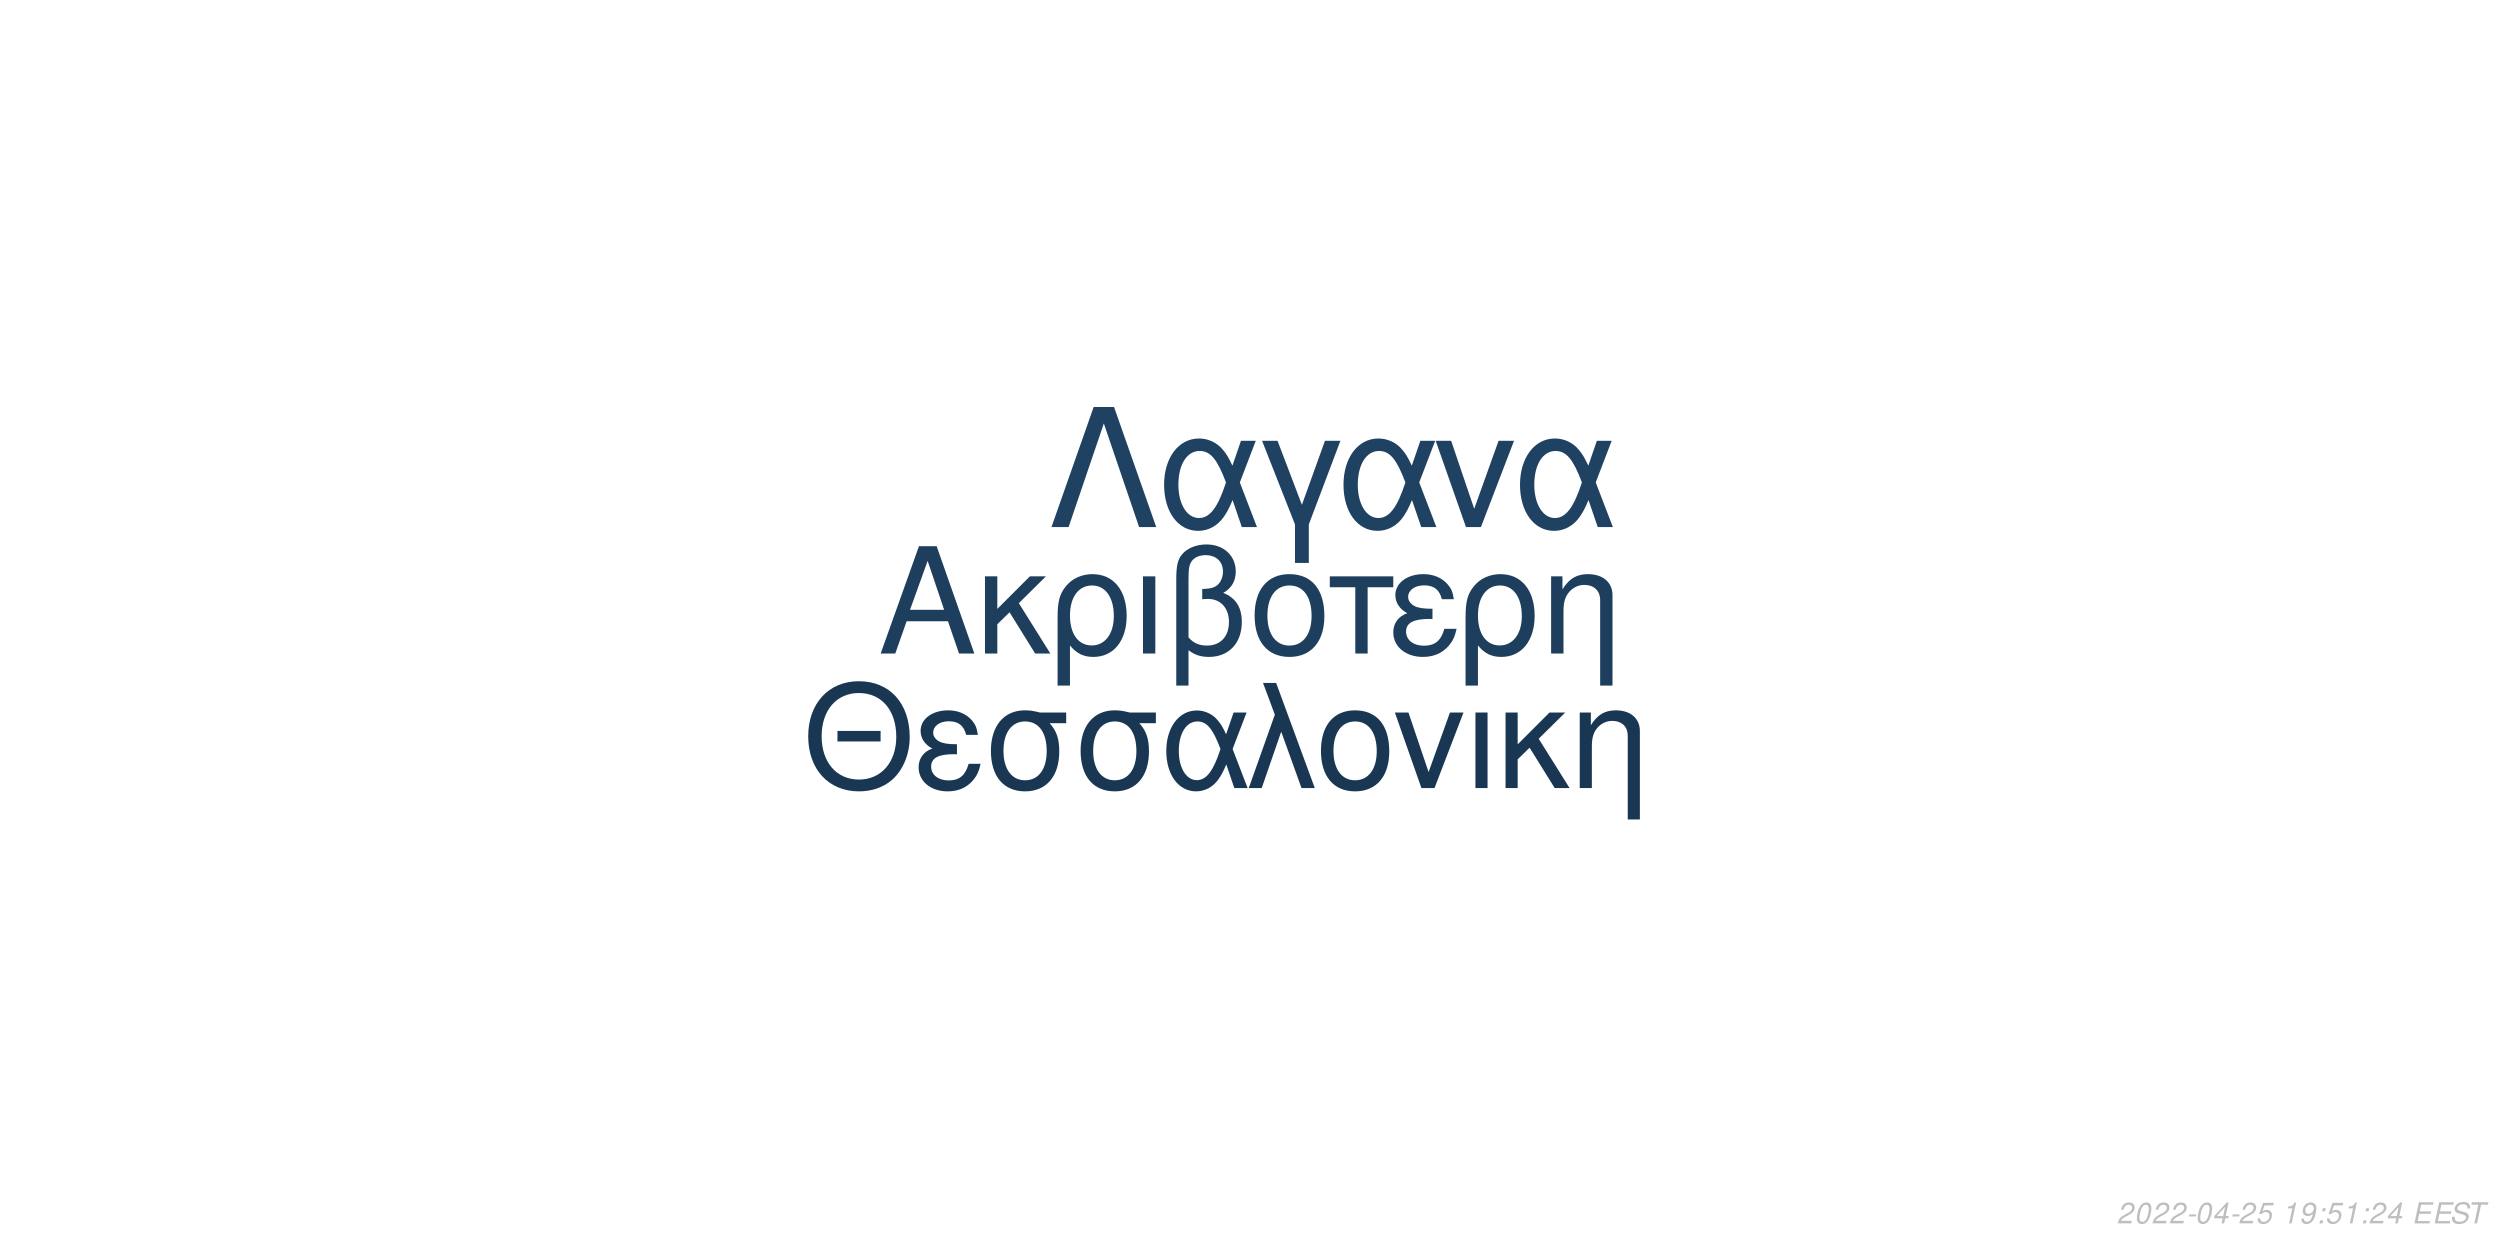
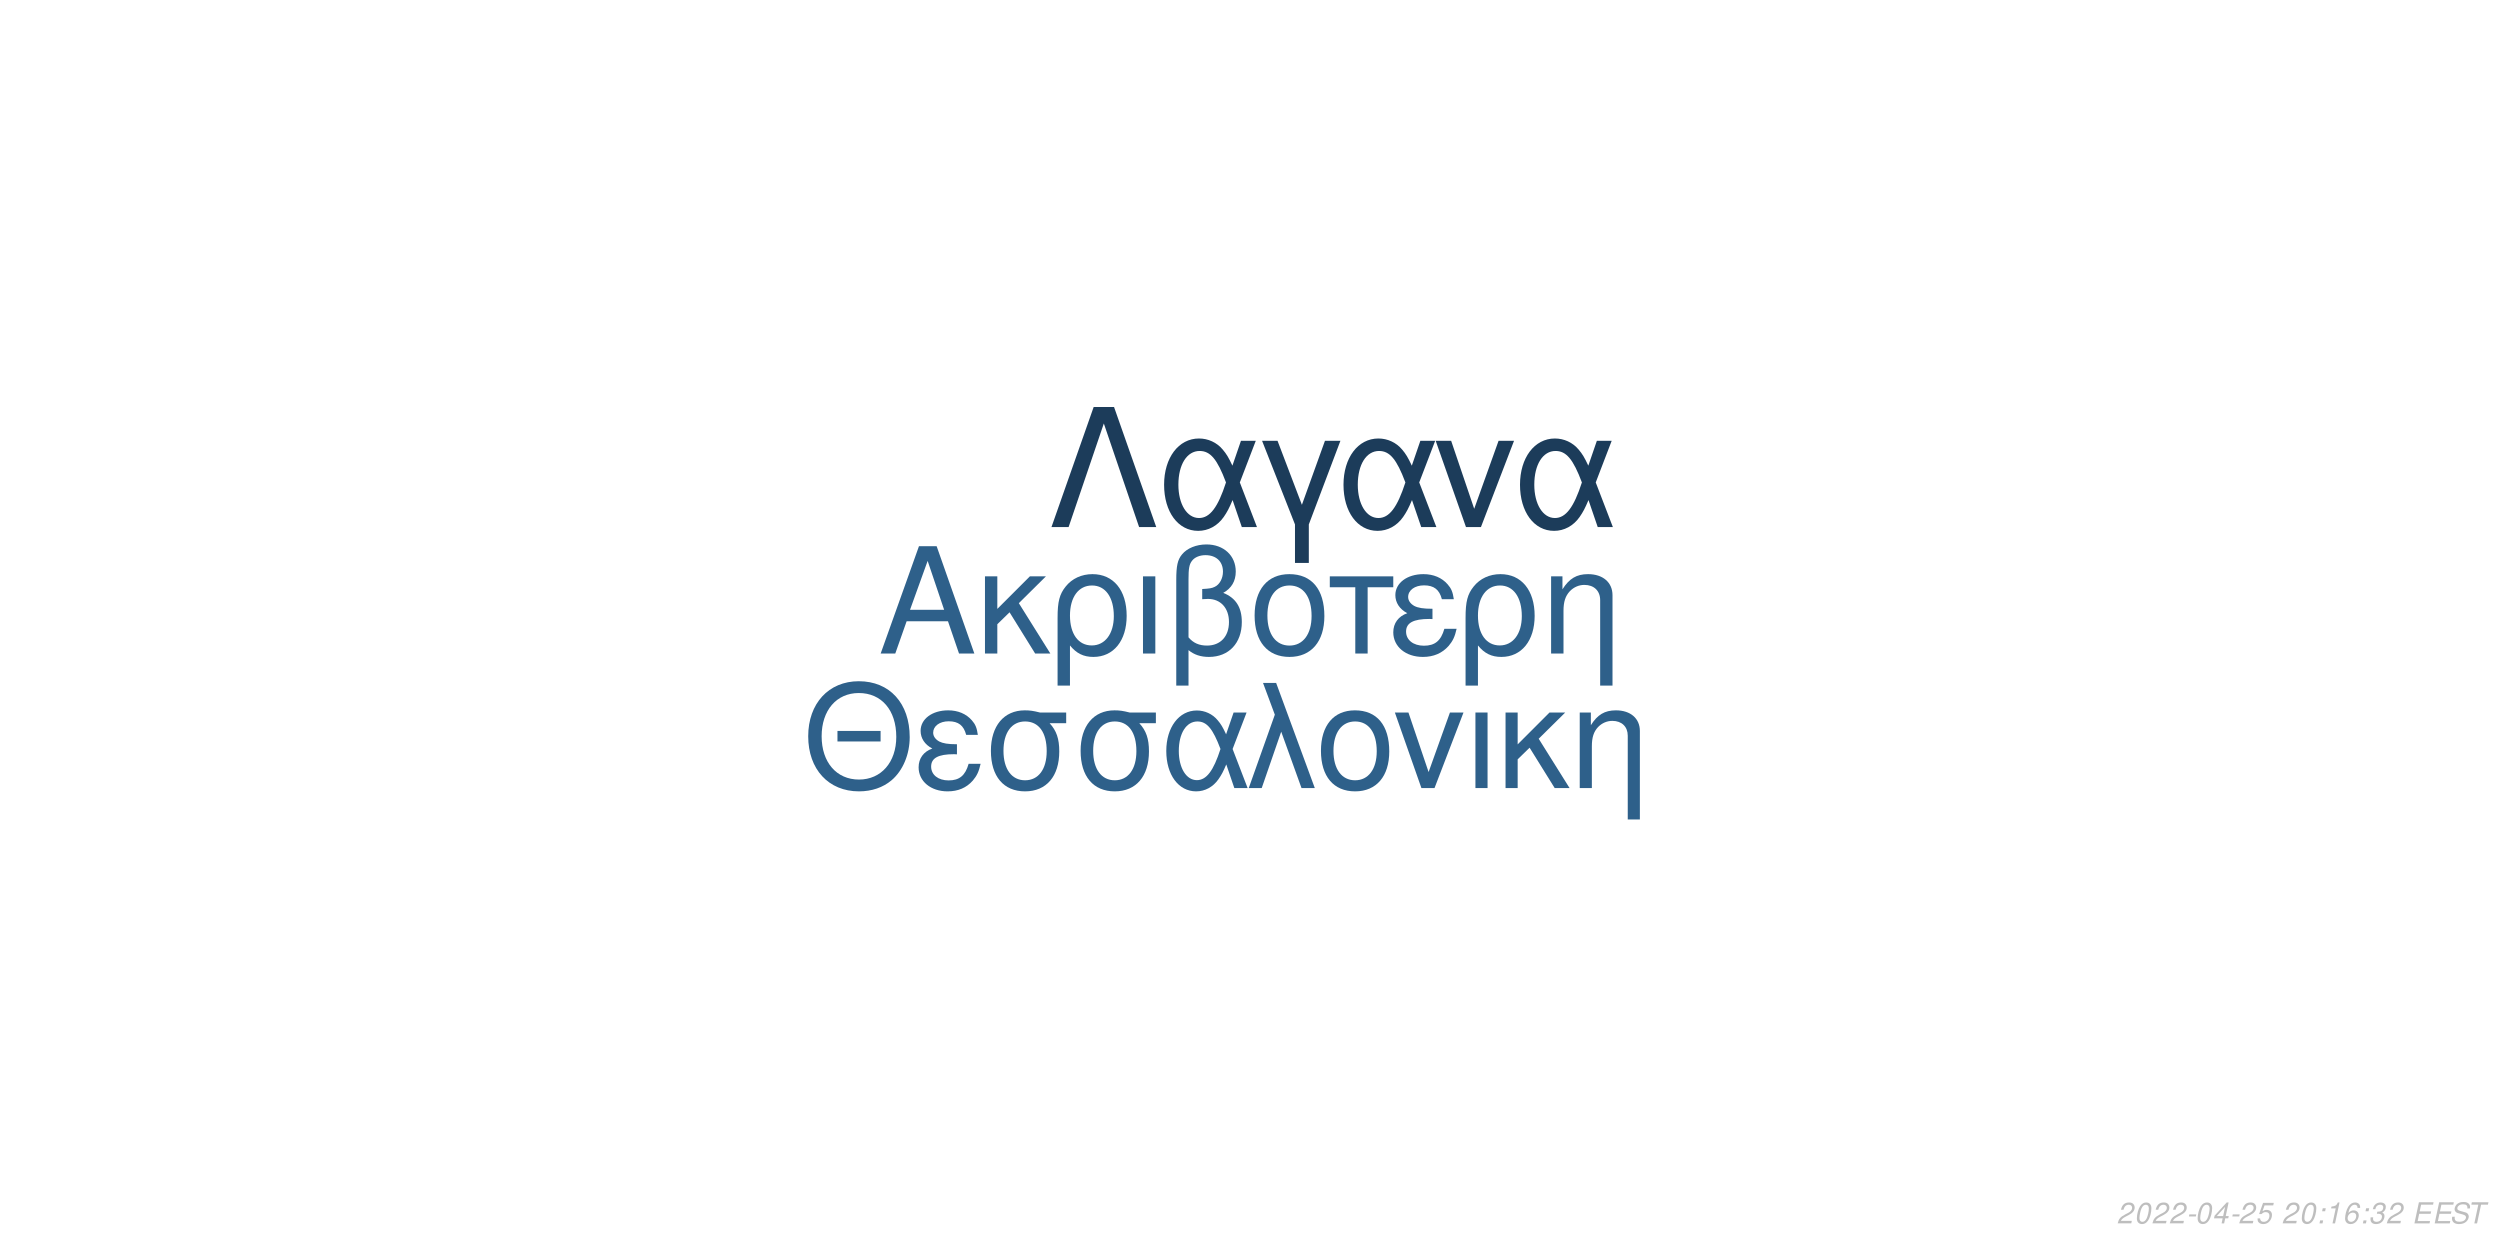
<svg xmlns="http://www.w3.org/2000/svg" xmlns:xlink="http://www.w3.org/1999/xlink" width="864pt" height="432pt" viewBox="0 0 864 432" version="1.1">
  <defs>
    <g>
      <symbol overflow="visible" id="glyph0-0">
        <path style="stroke:none;" d="" />
      </symbol>
      <symbol overflow="visible" id="glyph0-1">
        <path style="stroke:none;" d="M 24.125 -11.141 L 27.938 0 L 33.234 0 L 20.203 -37.094 L 14.094 -37.094 L 0.859 0 L 5.906 0 L 9.828 -11.141 Z M 22.797 -15.109 L 11 -15.109 L 17.094 -32.016 Z M 22.797 -15.109 " />
      </symbol>
      <symbol overflow="visible" id="glyph0-2">
        <path style="stroke:none;" d="M 7.172 -15.422 L 7.172 -26.672 L 2.906 -26.672 L 2.906 0 L 7.172 0 L 7.172 -10.125 L 11.406 -14.25 L 20.25 0 L 25.5 0 L 14.609 -17.406 L 23.969 -26.672 L 18.422 -26.672 Z M 7.172 -15.422 " />
      </symbol>
      <symbol overflow="visible" id="glyph0-3">
        <path style="stroke:none;" d="M 3 11.094 L 7.281 11.094 L 7.281 -2.797 C 9.516 -0.047 11.953 1.172 15.375 1.172 C 22.344 1.172 26.875 -4.422 26.875 -13.031 C 26.875 -21.891 22.297 -27.438 15.062 -27.438 C 11.297 -27.438 7.984 -25.906 5.797 -23.156 C 3.672 -20.516 3 -17.969 3 -12.359 Z M 14.906 -23.516 C 19.547 -23.516 22.438 -19.438 22.438 -12.922 C 22.438 -6.812 19.391 -2.797 14.812 -2.797 C 10.172 -2.797 7.281 -6.766 7.281 -13.125 C 7.281 -19.484 10.234 -23.516 14.906 -23.516 Z M 14.906 -23.516 " />
      </symbol>
      <symbol overflow="visible" id="glyph0-4">
        <path style="stroke:none;" d="M 3.516 0 L 7.781 0 L 7.781 -26.672 L 3.516 -26.672 Z M 3.516 0 " />
      </symbol>
      <symbol overflow="visible" id="glyph0-5">
        <path style="stroke:none;" d="M 4.016 11.094 L 8.25 11.094 L 8.25 -1.172 C 10.172 0.406 12.422 1.172 15.312 1.172 C 22.188 1.172 26.672 -3.609 26.672 -10.891 C 26.672 -15.984 24.578 -19.234 20.25 -20.969 C 23.109 -22.547 24.578 -25.031 24.578 -28.344 C 24.578 -33.844 20.406 -37.703 14.453 -37.703 C 10.938 -37.703 7.734 -36.391 6 -34.25 C 4.484 -32.422 4.016 -30.328 4.016 -25.391 Z M 8.25 -25.656 C 8.25 -29.359 8.5 -30.844 9.469 -32.062 C 10.375 -33.281 12.156 -34 14.094 -34 C 17.812 -34 20.156 -31.812 20.156 -28.297 C 20.156 -25.953 18.984 -23.812 17.297 -23.047 C 16.281 -22.547 15.469 -22.438 12.984 -22.297 L 12.984 -18.781 C 13.734 -18.828 14.344 -18.875 14.969 -18.875 C 19.344 -18.875 22.234 -15.719 22.234 -10.891 C 22.234 -5.906 19.281 -2.75 14.656 -2.75 C 11.953 -2.75 9.922 -3.609 8.25 -5.594 Z M 8.25 -25.656 " />
      </symbol>
      <symbol overflow="visible" id="glyph0-6">
        <path style="stroke:none;" d="M 14.094 -27.438 C 6.562 -27.438 2.094 -22.094 2.094 -13.125 C 2.094 -4.125 6.562 1.172 14.141 1.172 C 21.672 1.172 26.203 -4.172 26.203 -12.922 C 26.203 -22.188 21.828 -27.438 14.094 -27.438 Z M 14.141 -23.516 C 18.938 -23.516 21.781 -19.594 21.781 -12.984 C 21.781 -6.672 18.828 -2.75 14.141 -2.75 C 9.422 -2.75 6.516 -6.672 6.516 -13.125 C 6.516 -19.594 9.422 -23.516 14.141 -23.516 Z M 14.141 -23.516 " />
      </symbol>
      <symbol overflow="visible" id="glyph0-7">
        <path style="stroke:none;" d="M 7.891 0 L 12.156 0 L 12.156 -22.906 L 21.016 -22.906 L 21.016 -26.672 L -0.922 -26.672 L -0.922 -22.906 L 7.891 -22.906 Z M 7.891 0 " />
      </symbol>
      <symbol overflow="visible" id="glyph0-8">
        <path style="stroke:none;" d="M 14.562 -15.469 C 11.344 -15.469 9.562 -15.781 8.297 -16.438 C 6.922 -17.203 6.156 -18.328 6.156 -19.547 C 6.156 -21.891 8.453 -23.562 11.656 -23.562 C 15.062 -23.562 16.953 -22.094 17.812 -18.781 L 21.938 -18.781 C 21.578 -21.266 21.062 -22.5 19.797 -23.922 C 17.812 -26.203 14.906 -27.438 11.453 -27.438 C 5.797 -27.438 1.734 -24.375 1.734 -20.203 C 1.734 -17.609 3.156 -15.375 5.859 -13.938 C 2.797 -12.875 1.016 -10.484 1.016 -7.328 C 1.016 -2.391 5.297 1.172 11.25 1.172 C 14.969 1.172 17.906 -0.109 20.156 -2.641 C 21.578 -4.328 22.297 -5.797 22.906 -8.547 L 18.672 -8.547 C 17.5 -4.422 15.422 -2.703 11.609 -2.703 C 7.938 -2.703 5.438 -4.688 5.438 -7.578 C 5.438 -10.578 7.938 -11.953 13.484 -11.953 C 13.641 -11.953 14.094 -11.953 14.562 -11.906 Z M 14.562 -15.469 " />
      </symbol>
      <symbol overflow="visible" id="glyph0-9">
        <path style="stroke:none;" d="M 3.562 -26.672 L 3.562 0 L 7.844 0 L 7.844 -14.703 C 7.844 -17.906 8.5 -19.891 10.031 -21.531 C 11.406 -22.953 13.188 -23.719 15.062 -23.719 C 18.375 -23.719 20.516 -21.672 20.516 -18.469 L 20.516 11.094 L 24.781 11.094 L 24.781 -20.156 C 24.781 -24.578 21.469 -27.438 16.328 -27.438 C 12.359 -27.438 9.828 -25.906 7.484 -22.188 L 7.484 -26.672 Z M 3.562 -26.672 " />
      </symbol>
      <symbol overflow="visible" id="glyph1-0">
        <path style="stroke:none;" d="" />
      </symbol>
      <symbol overflow="visible" id="glyph1-1">
        <path style="stroke:none;" d="M 26.859 -19.734 L 11.953 -19.734 L 11.953 -16.094 L 26.859 -16.094 Z M 19.328 -36.922 C 8.922 -36.922 1.844 -29.25 1.844 -17.891 C 1.844 -6.484 8.875 1.141 19.391 1.141 C 23.812 1.141 27.703 -0.203 30.641 -2.688 C 34.578 -6.031 36.922 -11.656 36.922 -17.594 C 36.922 -29.297 30 -36.922 19.328 -36.922 Z M 19.328 -32.844 C 27.203 -32.844 32.281 -26.906 32.281 -17.688 C 32.281 -8.922 27.062 -2.938 19.391 -2.938 C 11.609 -2.938 6.484 -8.922 6.484 -17.891 C 6.484 -26.859 11.609 -32.844 19.328 -32.844 Z M 19.328 -32.844 " />
      </symbol>
      <symbol overflow="visible" id="glyph1-2">
        <path style="stroke:none;" d="M 14.25 -15.141 C 11.109 -15.141 9.375 -15.453 8.125 -16.094 C 6.781 -16.844 6.031 -17.938 6.031 -19.141 C 6.031 -21.422 8.266 -23.078 11.406 -23.078 C 14.75 -23.078 16.594 -21.625 17.438 -18.391 L 21.469 -18.391 C 21.125 -20.828 20.625 -22.031 19.391 -23.422 C 17.438 -25.656 14.594 -26.859 11.219 -26.859 C 5.688 -26.859 1.688 -23.875 1.688 -19.781 C 1.688 -17.234 3.094 -15.047 5.734 -13.656 C 2.734 -12.609 1 -10.266 1 -7.172 C 1 -2.344 5.188 1.141 11.016 1.141 C 14.656 1.141 17.547 -0.094 19.734 -2.594 C 21.125 -4.234 21.828 -5.688 22.422 -8.375 L 18.281 -8.375 C 17.141 -4.328 15.094 -2.641 11.359 -2.641 C 7.766 -2.641 5.328 -4.578 5.328 -7.422 C 5.328 -10.359 7.766 -11.703 13.203 -11.703 C 13.359 -11.703 13.797 -11.703 14.25 -11.656 Z M 14.25 -15.141 " />
      </symbol>
      <symbol overflow="visible" id="glyph1-3">
        <path style="stroke:none;" d="M 29 -26.109 L 19.938 -26.109 C 17.594 -26.703 16.438 -26.859 14.703 -26.859 C 7.469 -26.859 2.984 -21.469 2.984 -12.859 C 2.984 -4.031 7.375 1.141 14.797 1.141 C 22.172 1.141 26.609 -4.078 26.609 -12.656 C 26.609 -17.047 25.656 -19.828 23.266 -22.422 L 29 -22.422 Z M 14.797 -23.016 C 19.531 -23.016 22.266 -19.234 22.266 -12.75 C 22.266 -6.531 19.438 -2.688 14.797 -2.688 C 10.172 -2.688 7.328 -6.531 7.328 -12.859 C 7.328 -19.188 10.172 -23.016 14.797 -23.016 Z M 14.797 -23.016 " />
      </symbol>
      <symbol overflow="visible" id="glyph1-4">
        <path style="stroke:none;" d="M 29.344 -26.109 L 24.859 -26.109 L 22.266 -18.578 C 21.125 -21.031 20.484 -22.125 19.328 -23.469 C 17.547 -25.609 14.906 -26.812 12.156 -26.812 C 5.984 -26.812 1.594 -20.984 1.594 -12.812 C 1.594 -4.578 5.828 1.141 11.906 1.141 C 14.953 1.141 17.734 -0.344 19.625 -3.047 C 20.672 -4.531 21.281 -5.688 22.328 -8.172 L 25.109 0 L 29.703 0 L 24.516 -13.5 Z M 20.328 -13.5 C 17.891 -5.922 15.453 -2.734 12.156 -2.734 C 8.516 -2.734 5.922 -6.922 5.922 -12.812 C 5.922 -18.938 8.516 -23.016 12.359 -23.016 C 15.594 -23.016 17.688 -20.531 20.328 -13.5 Z M 20.328 -13.5 " />
      </symbol>
      <symbol overflow="visible" id="glyph1-5">
        <path style="stroke:none;" d="M 1.094 0 L 5.578 0 L 12.312 -19.484 L 19.328 0 L 23.922 0 L 10.562 -36.328 L 6.031 -36.328 L 10.109 -25.359 Z M 1.094 0 " />
      </symbol>
      <symbol overflow="visible" id="glyph1-6">
        <path style="stroke:none;" d="M 13.797 -26.859 C 6.422 -26.859 2.047 -21.625 2.047 -12.859 C 2.047 -4.031 6.422 1.141 13.859 1.141 C 21.234 1.141 25.656 -4.078 25.656 -12.656 C 25.656 -21.719 21.375 -26.859 13.797 -26.859 Z M 13.859 -23.016 C 18.531 -23.016 21.328 -19.188 21.328 -12.703 C 21.328 -6.531 18.438 -2.688 13.859 -2.688 C 9.219 -2.688 6.375 -6.531 6.375 -12.859 C 6.375 -19.188 9.219 -23.016 13.859 -23.016 Z M 13.859 -23.016 " />
      </symbol>
      <symbol overflow="visible" id="glyph1-7">
        <path style="stroke:none;" d="M 14.297 0 L 24.312 -26.109 L 19.625 -26.109 L 12.25 -5.531 L 5.281 -26.109 L 0.594 -26.109 L 9.766 0 Z M 14.297 0 " />
      </symbol>
      <symbol overflow="visible" id="glyph1-8">
        <path style="stroke:none;" d="M 3.438 0 L 7.625 0 L 7.625 -26.109 L 3.438 -26.109 Z M 3.438 0 " />
      </symbol>
      <symbol overflow="visible" id="glyph1-9">
        <path style="stroke:none;" d="M 7.031 -15.094 L 7.031 -26.109 L 2.844 -26.109 L 2.844 0 L 7.031 0 L 7.031 -9.922 L 11.156 -13.953 L 19.828 0 L 24.969 0 L 14.297 -17.047 L 23.469 -26.109 L 18.031 -26.109 Z M 7.031 -15.094 " />
      </symbol>
      <symbol overflow="visible" id="glyph1-10">
        <path style="stroke:none;" d="M 3.484 -26.109 L 3.484 0 L 7.672 0 L 7.672 -14.406 C 7.672 -17.547 8.328 -19.484 9.812 -21.078 C 11.156 -22.469 12.906 -23.219 14.75 -23.219 C 17.984 -23.219 20.078 -21.234 20.078 -18.094 L 20.078 10.859 L 24.266 10.859 L 24.266 -19.734 C 24.266 -24.062 21.031 -26.859 16 -26.859 C 12.109 -26.859 9.609 -25.359 7.328 -21.719 L 7.328 -26.109 Z M 3.484 -26.109 " />
      </symbol>
      <symbol overflow="visible" id="glyph2-0">
        <path style="stroke:none;" d="" />
      </symbol>
      <symbol overflow="visible" id="glyph2-1">
        <path style="stroke:none;" d="M 22.531 -41.484 L 15.484 -41.484 L 0.906 0 L 6.828 0 L 19 -35.797 L 31.188 0 L 37.109 0 Z M 22.531 -41.484 " />
      </symbol>
      <symbol overflow="visible" id="glyph2-2">
        <path style="stroke:none;" d="M 33.516 -29.812 L 28.391 -29.812 L 25.438 -21.219 C 24.125 -24.016 23.391 -25.266 22.078 -26.797 C 20.031 -29.25 17.016 -30.609 13.891 -30.609 C 6.828 -30.609 1.828 -23.953 1.828 -14.625 C 1.828 -5.234 6.656 1.312 13.594 1.312 C 17.078 1.312 20.266 -0.391 22.422 -3.469 C 23.609 -5.172 24.297 -6.484 25.5 -9.328 L 28.688 0 L 33.922 0 L 28 -15.422 Z M 23.219 -15.422 C 20.422 -6.766 17.641 -3.125 13.891 -3.125 C 9.734 -3.125 6.766 -7.906 6.766 -14.625 C 6.766 -21.625 9.734 -26.297 14.109 -26.297 C 17.812 -26.297 20.203 -23.453 23.219 -15.422 Z M 23.219 -15.422 " />
      </symbol>
      <symbol overflow="visible" id="glyph2-3">
        <path style="stroke:none;" d="M 12.062 12.406 L 16.844 12.406 L 16.844 -0.906 L 27.766 -29.812 L 22.422 -29.812 L 14.453 -7.688 L 6.031 -29.812 L 0.688 -29.812 L 12.062 -0.906 Z M 12.062 12.406 " />
      </symbol>
      <symbol overflow="visible" id="glyph2-4">
        <path style="stroke:none;" d="M 16.328 0 L 27.766 -29.812 L 22.422 -29.812 L 14 -6.312 L 6.031 -29.812 L 0.688 -29.812 L 11.156 0 Z M 16.328 0 " />
      </symbol>
      <symbol overflow="visible" id="glyph3-0">
        <path style="stroke:none;" d="" />
      </symbol>
      <symbol overflow="visible" id="glyph3-1">
        <path style="stroke:none;" d="M 5.234 -0.875 L 1.469 -0.875 C 1.641 -1.375 2.203 -1.891 3.109 -2.344 L 4.234 -2.938 C 5.562 -3.625 6.219 -4.469 6.219 -5.484 C 6.219 -5.938 6.062 -6.359 5.797 -6.656 C 5.469 -7.047 4.984 -7.234 4.312 -7.234 C 2.766 -7.234 1.891 -6.453 1.484 -4.734 L 2.375 -4.734 C 2.484 -5.188 2.609 -5.484 2.797 -5.75 C 3.094 -6.203 3.609 -6.453 4.188 -6.453 C 4.891 -6.453 5.344 -6.031 5.344 -5.375 C 5.344 -4.703 4.859 -4.094 4.016 -3.656 L 2.984 -3.125 C 1.234 -2.188 0.797 -1.656 0.344 -0.016 L 5.047 -0.016 Z M 5.234 -0.875 " />
      </symbol>
      <symbol overflow="visible" id="glyph3-2">
        <path style="stroke:none;" d="M 4.203 -7.234 C 3.375 -7.234 2.688 -6.812 2.125 -5.984 C 1.484 -5.047 0.984 -3.188 0.984 -1.734 C 0.984 -1.109 1.172 -0.562 1.484 -0.266 C 1.797 0.047 2.281 0.234 2.766 0.234 C 3.625 0.234 4.281 -0.156 4.859 -1.016 C 5.516 -1.953 6 -3.797 6 -5.266 C 6 -6.5 5.328 -7.234 4.203 -7.234 Z M 4.094 -6.453 C 4.734 -6.453 5.125 -5.984 5.125 -5.156 C 5.125 -4.203 4.781 -2.625 4.406 -1.812 C 3.984 -0.938 3.516 -0.547 2.875 -0.547 C 2.25 -0.547 1.875 -1.031 1.875 -1.828 C 1.875 -2.797 2.203 -4.344 2.594 -5.203 C 2.984 -6.047 3.453 -6.453 4.094 -6.453 Z M 4.094 -6.453 " />
      </symbol>
      <symbol overflow="visible" id="glyph3-3">
        <path style="stroke:none;" d="M 3.516 -3.125 L 1.125 -3.125 L 0.969 -2.406 L 3.359 -2.406 Z M 3.516 -3.125 " />
      </symbol>
      <symbol overflow="visible" id="glyph3-4">
        <path style="stroke:none;" d="M 3.625 -1.75 L 3.266 0 L 4.141 0 L 4.516 -1.75 L 5.562 -1.75 L 5.734 -2.531 L 4.688 -2.531 L 5.688 -7.234 L 5.016 -7.234 L 0.844 -2.672 L 0.641 -1.75 Z M 3.797 -2.531 L 1.594 -2.531 L 4.469 -5.703 Z M 3.797 -2.531 " />
      </symbol>
      <symbol overflow="visible" id="glyph3-5">
        <path style="stroke:none;" d="M 6.297 -7.094 L 2.594 -7.094 L 1.234 -3.234 L 2.047 -3.234 C 2.656 -3.766 2.938 -3.906 3.531 -3.906 C 4.328 -3.906 4.797 -3.453 4.797 -2.688 C 4.797 -1.438 3.969 -0.547 2.828 -0.547 C 2.031 -0.547 1.609 -0.938 1.578 -1.734 L 0.703 -1.734 L 0.703 -1.516 C 0.703 -0.938 0.844 -0.547 1.188 -0.266 C 1.562 0.062 2.078 0.234 2.703 0.234 C 3.656 0.234 4.391 -0.156 4.984 -0.922 C 5.422 -1.5 5.672 -2.234 5.672 -2.953 C 5.672 -4 4.938 -4.672 3.812 -4.672 C 3.328 -4.672 2.906 -4.547 2.406 -4.234 L 3.109 -6.219 L 6.109 -6.219 Z M 6.297 -7.094 " />
      </symbol>
      <symbol overflow="visible" id="glyph3-6">
        <path style="stroke:none;" d="" />
      </symbol>
      <symbol overflow="visible" id="glyph3-7">
+         <path style="stroke:none;" d="M 2.359 -1.031 L 1.312 -1.031 L 1.094 0 L 2.141 0 Z M 3.266 -5.234 L 2.219 -5.234 L 2 -4.203 L 3.047 -4.203 Z M 3.266 -5.234 " />
+       </symbol>
+       <symbol overflow="visible" id="glyph3-8">
        <path style="stroke:none;" d="M 3.703 -5.188 L 2.594 0 L 3.469 0 L 5.016 -7.234 L 4.438 -7.234 C 3.906 -6.156 3.688 -6.016 2.234 -5.812 L 2.109 -5.188 Z M 3.703 -5.188 " />
      </symbol>
-       <symbol overflow="visible" id="glyph3-8">
-         <path style="stroke:none;" d="M 0.844 -1.656 C 0.844 -1.547 0.844 -1.438 0.844 -1.375 C 0.844 -0.406 1.531 0.234 2.578 0.234 C 3.203 0.234 3.766 0.016 4.297 -0.438 C 4.938 -1 5.312 -1.656 5.594 -2.719 C 5.844 -3.672 6.016 -4.766 6.016 -5.375 C 6.016 -5.844 5.844 -6.328 5.547 -6.656 C 5.203 -7.031 4.703 -7.234 4.062 -7.234 C 2.516 -7.234 1.297 -5.938 1.297 -4.266 C 1.297 -3.203 1.984 -2.547 3.047 -2.547 C 3.484 -2.547 3.953 -2.672 4.281 -2.891 C 4.406 -2.984 4.547 -3.078 4.828 -3.344 C 4.438 -1.484 3.703 -0.547 2.703 -0.547 C 2.109 -0.547 1.719 -0.938 1.719 -1.547 L 1.719 -1.656 Z M 3.953 -6.453 C 4.625 -6.453 5.141 -5.953 5.141 -5.281 C 5.141 -4.188 4.312 -3.312 3.297 -3.312 C 2.594 -3.312 2.172 -3.734 2.172 -4.453 C 2.172 -5.562 2.984 -6.453 3.953 -6.453 Z M 3.953 -6.453 " />
-       </symbol>
      <symbol overflow="visible" id="glyph3-9">
-         <path style="stroke:none;" d="M 2.359 -1.031 L 1.312 -1.031 L 1.094 0 L 2.141 0 Z M 3.266 -5.234 L 2.219 -5.234 L 2 -4.203 L 3.047 -4.203 Z M 3.266 -5.234 " />
+         <path style="stroke:none;" d="M 6.125 -5.344 L 6.141 -5.625 C 6.141 -6.609 5.453 -7.234 4.391 -7.234 C 3.438 -7.234 2.641 -6.719 2.016 -5.703 C 1.422 -4.781 0.938 -2.953 0.938 -1.688 C 0.938 -0.516 1.688 0.234 2.859 0.234 C 3.703 0.234 4.438 -0.156 5 -0.875 C 5.406 -1.422 5.672 -2.156 5.672 -2.766 C 5.672 -3.812 4.969 -4.5 3.906 -4.5 C 3.234 -4.5 2.672 -4.234 2.094 -3.625 C 2.406 -5.375 3.234 -6.453 4.25 -6.453 C 4.703 -6.453 5.062 -6.234 5.172 -5.844 C 5.203 -5.719 5.234 -5.578 5.25 -5.344 Z M 3.656 -3.734 C 4.344 -3.734 4.797 -3.281 4.797 -2.625 C 4.797 -1.469 3.984 -0.547 2.984 -0.547 C 2.297 -0.547 1.812 -1.047 1.812 -1.766 C 1.812 -2.859 2.625 -3.734 3.656 -3.734 Z M 3.656 -3.734 " />
      </symbol>
      <symbol overflow="visible" id="glyph3-10">
+         <path style="stroke:none;" d="M 2.922 -3.312 C 3.125 -3.344 3.234 -3.344 3.375 -3.344 C 4.203 -3.344 4.688 -3 4.688 -2.406 C 4.688 -1.312 3.906 -0.547 2.781 -0.547 C 2.047 -0.547 1.594 -0.938 1.594 -1.562 C 1.594 -1.719 1.609 -1.844 1.656 -2.094 L 0.766 -2.094 C 0.734 -1.797 0.719 -1.641 0.719 -1.469 C 0.719 -0.375 1.406 0.234 2.641 0.234 C 3.547 0.234 4.297 -0.078 4.812 -0.656 C 5.266 -1.156 5.562 -1.875 5.562 -2.547 C 5.562 -3.125 5.344 -3.453 4.797 -3.734 C 5.641 -4.234 6.016 -4.844 6.016 -5.734 C 6.016 -6.656 5.312 -7.234 4.203 -7.234 C 3.375 -7.234 2.672 -6.938 2.188 -6.375 C 1.891 -6.031 1.703 -5.641 1.516 -4.906 L 2.391 -4.906 C 2.5 -5.359 2.594 -5.594 2.734 -5.812 C 3.047 -6.234 3.516 -6.453 4.078 -6.453 C 4.734 -6.453 5.141 -6.125 5.141 -5.578 C 5.141 -5.188 5.016 -4.797 4.797 -4.547 C 4.516 -4.234 4 -4.062 3.266 -4.062 L 3.078 -4.062 Z M 2.922 -3.312 " />
+       </symbol>
+       <symbol overflow="visible" id="glyph3-11">
        <path style="stroke:none;" d="M 2.547 -3.312 L 6.5 -3.312 L 6.688 -4.141 L 2.719 -4.141 L 3.219 -6.469 L 7.344 -6.469 L 7.516 -7.297 L 2.453 -7.297 L 0.906 0 L 6.125 0 L 6.297 -0.812 L 2.016 -0.812 Z M 2.547 -3.312 " />
      </symbol>
-       <symbol overflow="visible" id="glyph3-11">
+       <symbol overflow="visible" id="glyph3-12">
        <path style="stroke:none;" d="M 7.062 -5.156 C 7.125 -5.438 7.141 -5.562 7.141 -5.703 C 7.141 -6.156 6.938 -6.594 6.594 -6.891 C 6.188 -7.25 5.656 -7.406 4.875 -7.406 C 3.844 -7.406 3.047 -7.125 2.5 -6.562 C 2.094 -6.141 1.781 -5.438 1.781 -4.922 C 1.781 -4.297 2.219 -3.766 2.891 -3.562 L 4.594 -3.094 C 5.406 -2.859 5.734 -2.578 5.734 -2.094 C 5.734 -1.781 5.547 -1.406 5.266 -1.141 C 4.844 -0.766 4.266 -0.578 3.453 -0.578 C 2.328 -0.578 1.812 -0.984 1.812 -1.906 C 1.812 -2.047 1.812 -2.125 1.844 -2.312 L 0.984 -2.312 C 0.906 -2.062 0.891 -1.906 0.891 -1.688 C 0.891 -0.484 1.797 0.234 3.297 0.234 C 4.359 0.234 5.234 -0.062 5.812 -0.609 C 6.344 -1.078 6.688 -1.797 6.688 -2.375 C 6.688 -2.641 6.609 -2.906 6.453 -3.156 C 6.234 -3.5 5.938 -3.703 5.469 -3.828 L 3.75 -4.312 C 2.984 -4.547 2.734 -4.734 2.734 -5.188 C 2.734 -5.547 2.875 -5.844 3.188 -6.109 C 3.547 -6.438 4.031 -6.594 4.703 -6.594 C 5.266 -6.594 5.688 -6.484 5.906 -6.297 C 6.094 -6.125 6.219 -5.797 6.219 -5.516 C 6.219 -5.422 6.203 -5.344 6.188 -5.156 Z M 7.062 -5.156 " />
      </symbol>
-       <symbol overflow="visible" id="glyph3-12">
+       <symbol overflow="visible" id="glyph3-13">
        <path style="stroke:none;" d="M 4.938 -6.469 L 7.312 -6.469 L 7.484 -7.297 L 1.75 -7.297 L 1.578 -6.469 L 3.984 -6.469 L 2.609 0 L 3.547 0 Z M 4.938 -6.469 " />
      </symbol>
    </g>
  </defs>
  <g id="surface1">
    <rect x="0" y="0" width="864" height="432" style="fill:rgb(100%,100%,100%);fill-opacity:1;stroke:none;" />
-     <g style="fill:rgb(11.373%,24.706%,36.471%);fill-opacity:1;">
+     <g style="fill:rgb(18.039%,37.647%,54.118%);fill-opacity:1;">
      <use xlink:href="#glyph0-1" x="303.5" y="225.861" />
      <use xlink:href="#glyph0-2" x="337.5" y="225.861" />
      <use xlink:href="#glyph0-3" x="362.5" y="225.861" />
      <use xlink:href="#glyph0-4" x="391.5" y="225.861" />
      <use xlink:href="#glyph0-5" x="402.5" y="225.861" />
      <use xlink:href="#glyph0-6" x="431.5" y="225.861" />
      <use xlink:href="#glyph0-7" x="460.5" y="225.861" />
      <use xlink:href="#glyph0-8" x="480.5" y="225.861" />
      <use xlink:href="#glyph0-3" x="503.5" y="225.861" />
      <use xlink:href="#glyph0-9" x="532.5" y="225.861" />
    </g>
-     <g style="fill:rgb(9.804%,21.569%,32.549%);fill-opacity:1;">
+     <g style="fill:rgb(18.039%,37.647%,54.118%);fill-opacity:1;">
      <use xlink:href="#glyph1-1" x="277.473" y="272.354" />
      <use xlink:href="#glyph1-2" x="316.473" y="272.354" />
      <use xlink:href="#glyph1-3" x="339.473" y="272.354" />
      <use xlink:href="#glyph1-3" x="370.473" y="272.354" />
      <use xlink:href="#glyph1-4" x="401.473" y="272.354" />
      <use xlink:href="#glyph1-5" x="430.473" y="272.354" />
      <use xlink:href="#glyph1-6" x="454.473" y="272.354" />
      <use xlink:href="#glyph1-7" x="481.473" y="272.354" />
      <use xlink:href="#glyph1-8" x="506.473" y="272.354" />
      <use xlink:href="#glyph1-9" x="517.473" y="272.354" />
      <use xlink:href="#glyph1-10" x="542.473" y="272.354" />
    </g>
-     <g style="fill:rgb(12.157%,25.882%,38.431%);fill-opacity:1;">
+     <g style="fill:rgb(10.98%,23.529%,35.294%);fill-opacity:1;">
      <use xlink:href="#glyph2-1" x="362.484" y="182.152" />
      <use xlink:href="#glyph2-2" x="400.484" y="182.152" />
      <use xlink:href="#glyph2-3" x="435.484" y="182.152" />
      <use xlink:href="#glyph2-2" x="462.484" y="182.152" />
      <use xlink:href="#glyph2-4" x="495.484" y="182.152" />
      <use xlink:href="#glyph2-2" x="523.484" y="182.152" />
    </g>
    <g style="fill:rgb(74.51%,74.51%,74.51%);fill-opacity:1;">
      <use xlink:href="#glyph3-1" x="731.52" y="422.81" />
      <use xlink:href="#glyph3-2" x="737.52" y="422.81" />
      <use xlink:href="#glyph3-1" x="743.52" y="422.81" />
      <use xlink:href="#glyph3-1" x="749.52" y="422.81" />
      <use xlink:href="#glyph3-3" x="755.52" y="422.81" />
      <use xlink:href="#glyph3-2" x="758.52" y="422.81" />
      <use xlink:href="#glyph3-4" x="764.52" y="422.81" />
      <use xlink:href="#glyph3-3" x="770.52" y="422.81" />
      <use xlink:href="#glyph3-1" x="773.52" y="422.81" />
      <use xlink:href="#glyph3-5" x="779.52" y="422.81" />
      <use xlink:href="#glyph3-6" x="785.52" y="422.81" />
-       <use xlink:href="#glyph3-7" x="788.52" y="422.81" />
-       <use xlink:href="#glyph3-8" x="794.52" y="422.81" />
-       <use xlink:href="#glyph3-9" x="800.52" y="422.81" />
-       <use xlink:href="#glyph3-5" x="803.52" y="422.81" />
-       <use xlink:href="#glyph3-7" x="809.52" y="422.81" />
-       <use xlink:href="#glyph3-9" x="815.52" y="422.81" />
-       <use xlink:href="#glyph3-1" x="818.52" y="422.81" />
-       <use xlink:href="#glyph3-4" x="824.52" y="422.81" />
+       <use xlink:href="#glyph3-1" x="788.52" y="422.81" />
+       <use xlink:href="#glyph3-2" x="794.52" y="422.81" />
+       <use xlink:href="#glyph3-7" x="800.52" y="422.81" />
+       <use xlink:href="#glyph3-8" x="803.52" y="422.81" />
+       <use xlink:href="#glyph3-9" x="809.52" y="422.81" />
+       <use xlink:href="#glyph3-7" x="815.52" y="422.81" />
+       <use xlink:href="#glyph3-10" x="818.52" y="422.81" />
+       <use xlink:href="#glyph3-1" x="824.52" y="422.81" />
      <use xlink:href="#glyph3-6" x="830.52" y="422.81" />
-       <use xlink:href="#glyph3-10" x="833.52" y="422.81" />
-       <use xlink:href="#glyph3-10" x="840.52" y="422.81" />
-       <use xlink:href="#glyph3-11" x="846.52" y="422.81" />
-       <use xlink:href="#glyph3-12" x="852.52" y="422.81" />
+       <use xlink:href="#glyph3-11" x="833.52" y="422.81" />
+       <use xlink:href="#glyph3-11" x="840.52" y="422.81" />
+       <use xlink:href="#glyph3-12" x="846.52" y="422.81" />
+       <use xlink:href="#glyph3-13" x="852.52" y="422.81" />
    </g>
  </g>
</svg>
